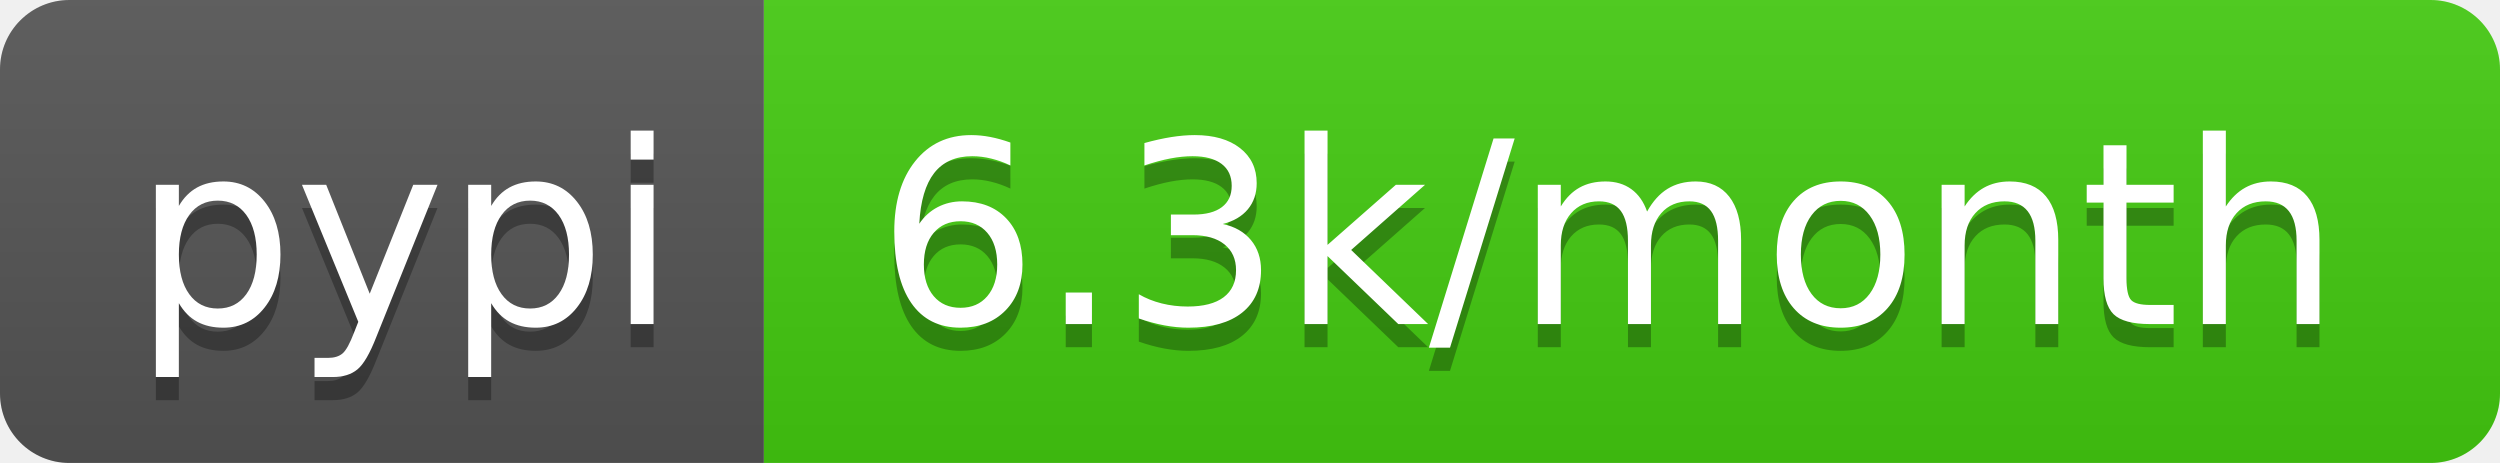
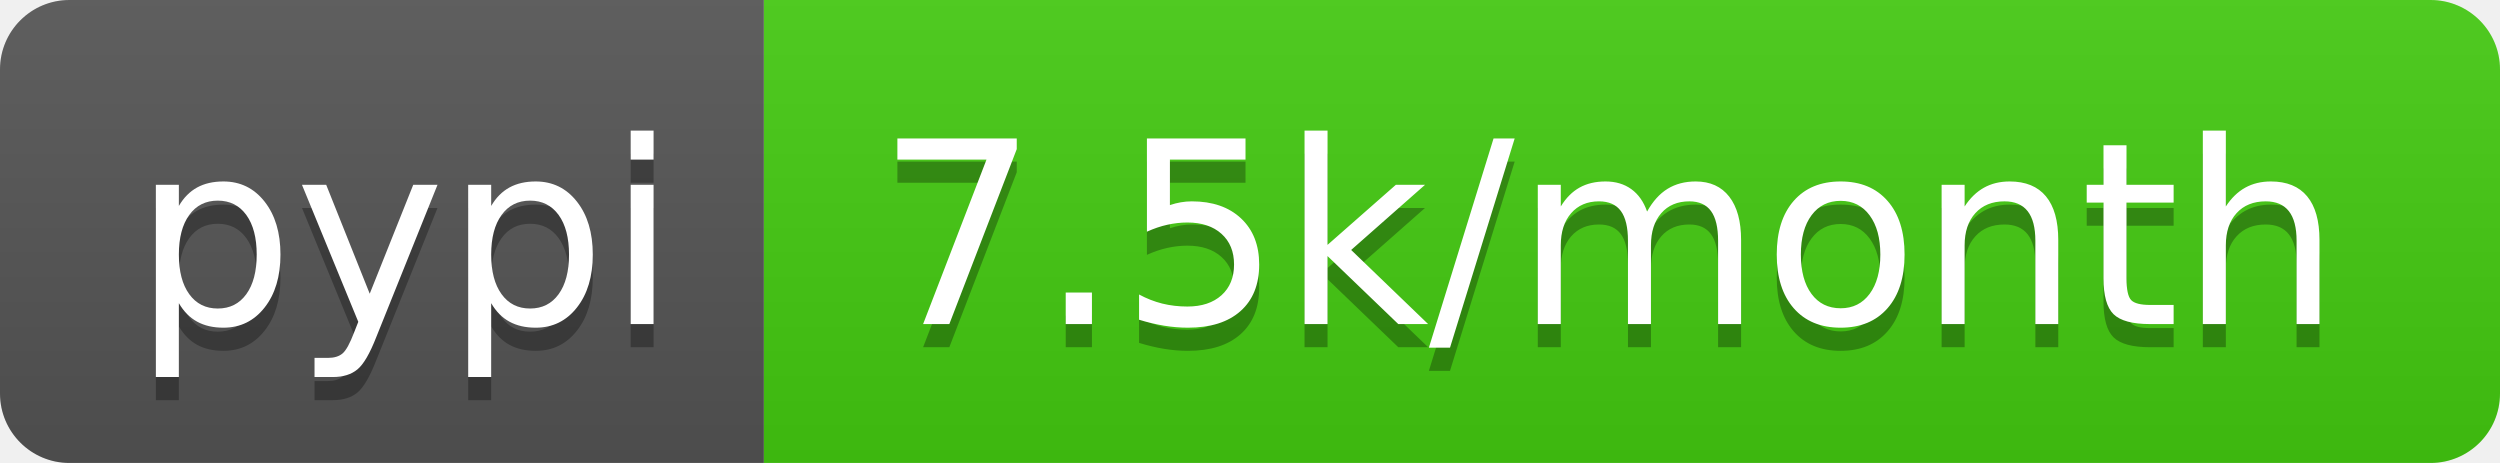
<svg xmlns="http://www.w3.org/2000/svg" width="108" height="20">
  <linearGradient id="b" x2="0" y2="100%">
    <stop offset="0" stop-color="#bbb" stop-opacity=".1" />
    <stop offset="1" stop-opacity=".1" />
  </linearGradient>
  <clipPath id="a">
    <rect width="108" height="20" rx="3" fill="#fff" />
  </clipPath>
  <g clip-path="url(#a)">
    <path fill="#555" d="M0 0h33v20H0z" />
    <path fill="#4c1" d="M33 0h75v20H33z" />
    <path fill="url(#b)" d="M0 0h108v20H0z" />
  </g>
  <g fill="#fff" text-anchor="middle" font-family="DejaVu Sans,Verdana,Geneva,sans-serif" font-size="110">
    <text x="175" y="150" fill="#010101" fill-opacity=".3" transform="scale(.1)" textLength="230">pypi</text>
    <text x="175" y="140" transform="scale(.1)" textLength="230">pypi</text>
-     <text x="695" y="150" fill="#010101" fill-opacity=".3" transform="scale(.1)" textLength="650">6.3k/month</text>
-     <text x="695" y="140" transform="scale(.1)" textLength="650">6.3k/month</text>
+     <text x="695" y="150" fill="#010101" fill-opacity=".3" transform="scale(.1)" textLength="650">7.5k/month</text>
+     <text x="695" y="140" transform="scale(.1)" textLength="650">7.5k/month</text>
  </g>
</svg>
